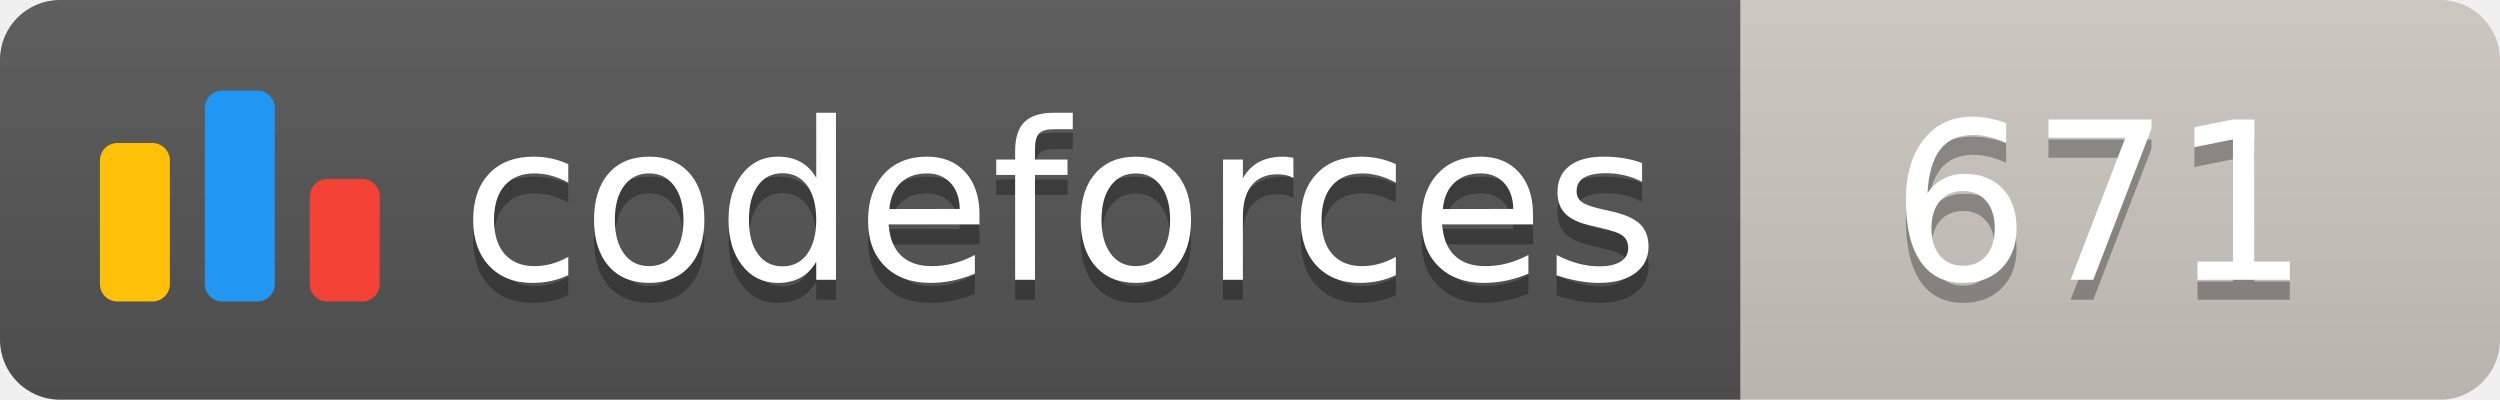
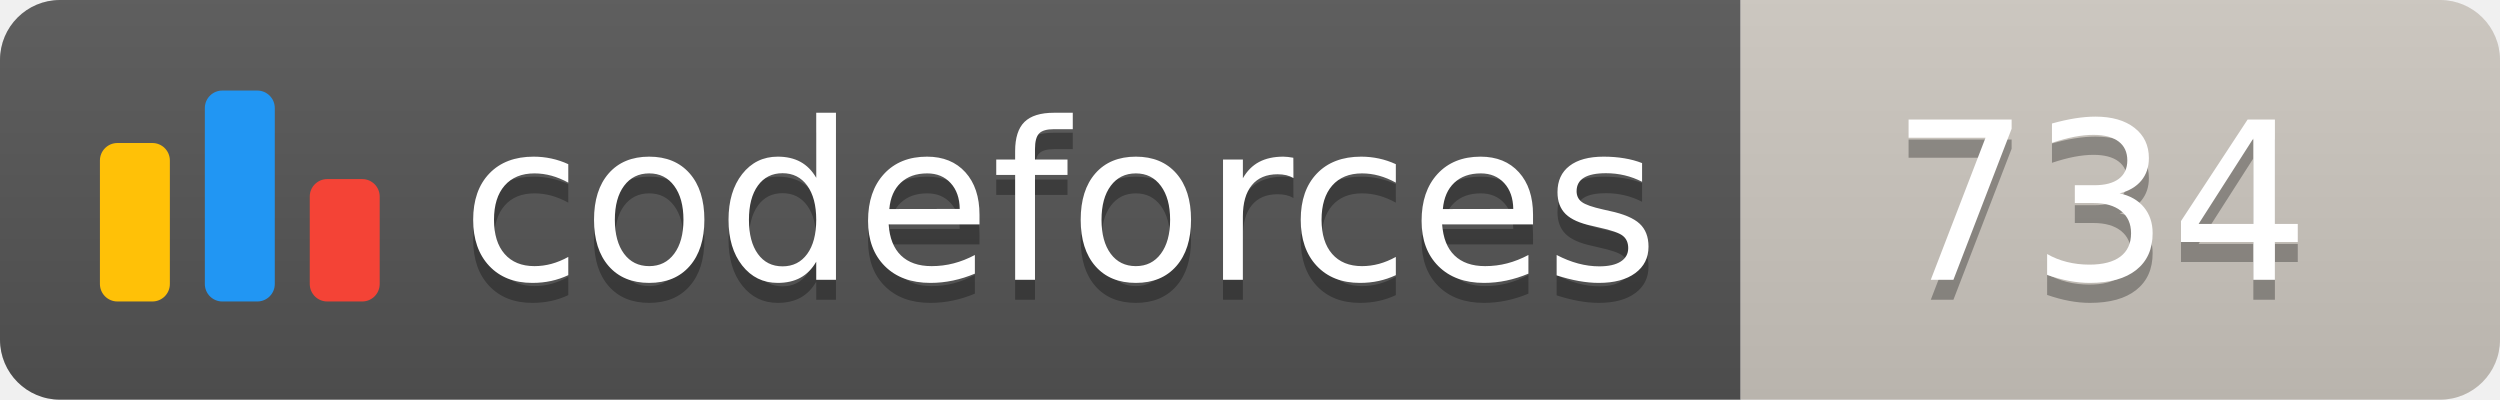
<svg xmlns="http://www.w3.org/2000/svg" width="125.1" height="20">
  <linearGradient id="smooth" x2="0" y2="100%">
    <stop offset="0" stop-color="#bbb" stop-opacity=".1" />
    <stop offset="1" stop-opacity=".1" />
  </linearGradient>
  <clipPath id="round">
    <rect width="125.1" height="20" rx="3" fill="#fff" />
  </clipPath>
  <g clip-path="url(#round)">
    <rect width="87.1" height="20" fill="#555" />
    <rect x="87.1" width="38.0" height="20" fill="#cec8c1" />
    <rect width="125.1" height="20" fill="url(#smooth)" />
  </g>
  <g fill="#fff" text-anchor="middle" font-family="DejaVu Sans,Verdana,Geneva,sans-serif" font-size="110">
    <svg x="5" y="3" class="logo" width="14" height="14" viewBox="0 0 32 25" fill="none">
      <rect y="6" width="8" height="18.125" rx="2" fill="#FFC107" />
      <rect x="24" y="10.125" width="8" height="14" rx="2" fill="#F44336" />
      <rect x="12" width="8" height="24.125" rx="2" fill="#2196F3" />
    </svg>
    <text x="530.5" y="150" fill="#010101" fill-opacity=".3" transform="scale(0.1)" textLength="601.0" lengthAdjust="spacing">codeforces
        </text>
    <text x="530.5" y="140" transform="scale(0.1)" textLength="601.0" lengthAdjust="spacing">codeforces</text>
-     <text x="1051.0" y="150" fill="#010101" fill-opacity=".3" transform="scale(0.1)" textLength="280.0" lengthAdjust="spacing">671
+     <text x="1051.0" y="150" fill="#010101" fill-opacity=".3" transform="scale(0.1)" textLength="280.0" lengthAdjust="spacing">734
        </text>
-     <text x="1051.0" y="140" transform="scale(0.1)" textLength="280.0" lengthAdjust="spacing">671</text>
+     <text x="1051.0" y="140" transform="scale(0.1)" textLength="280.0" lengthAdjust="spacing">734</text>
  </g>
</svg>
